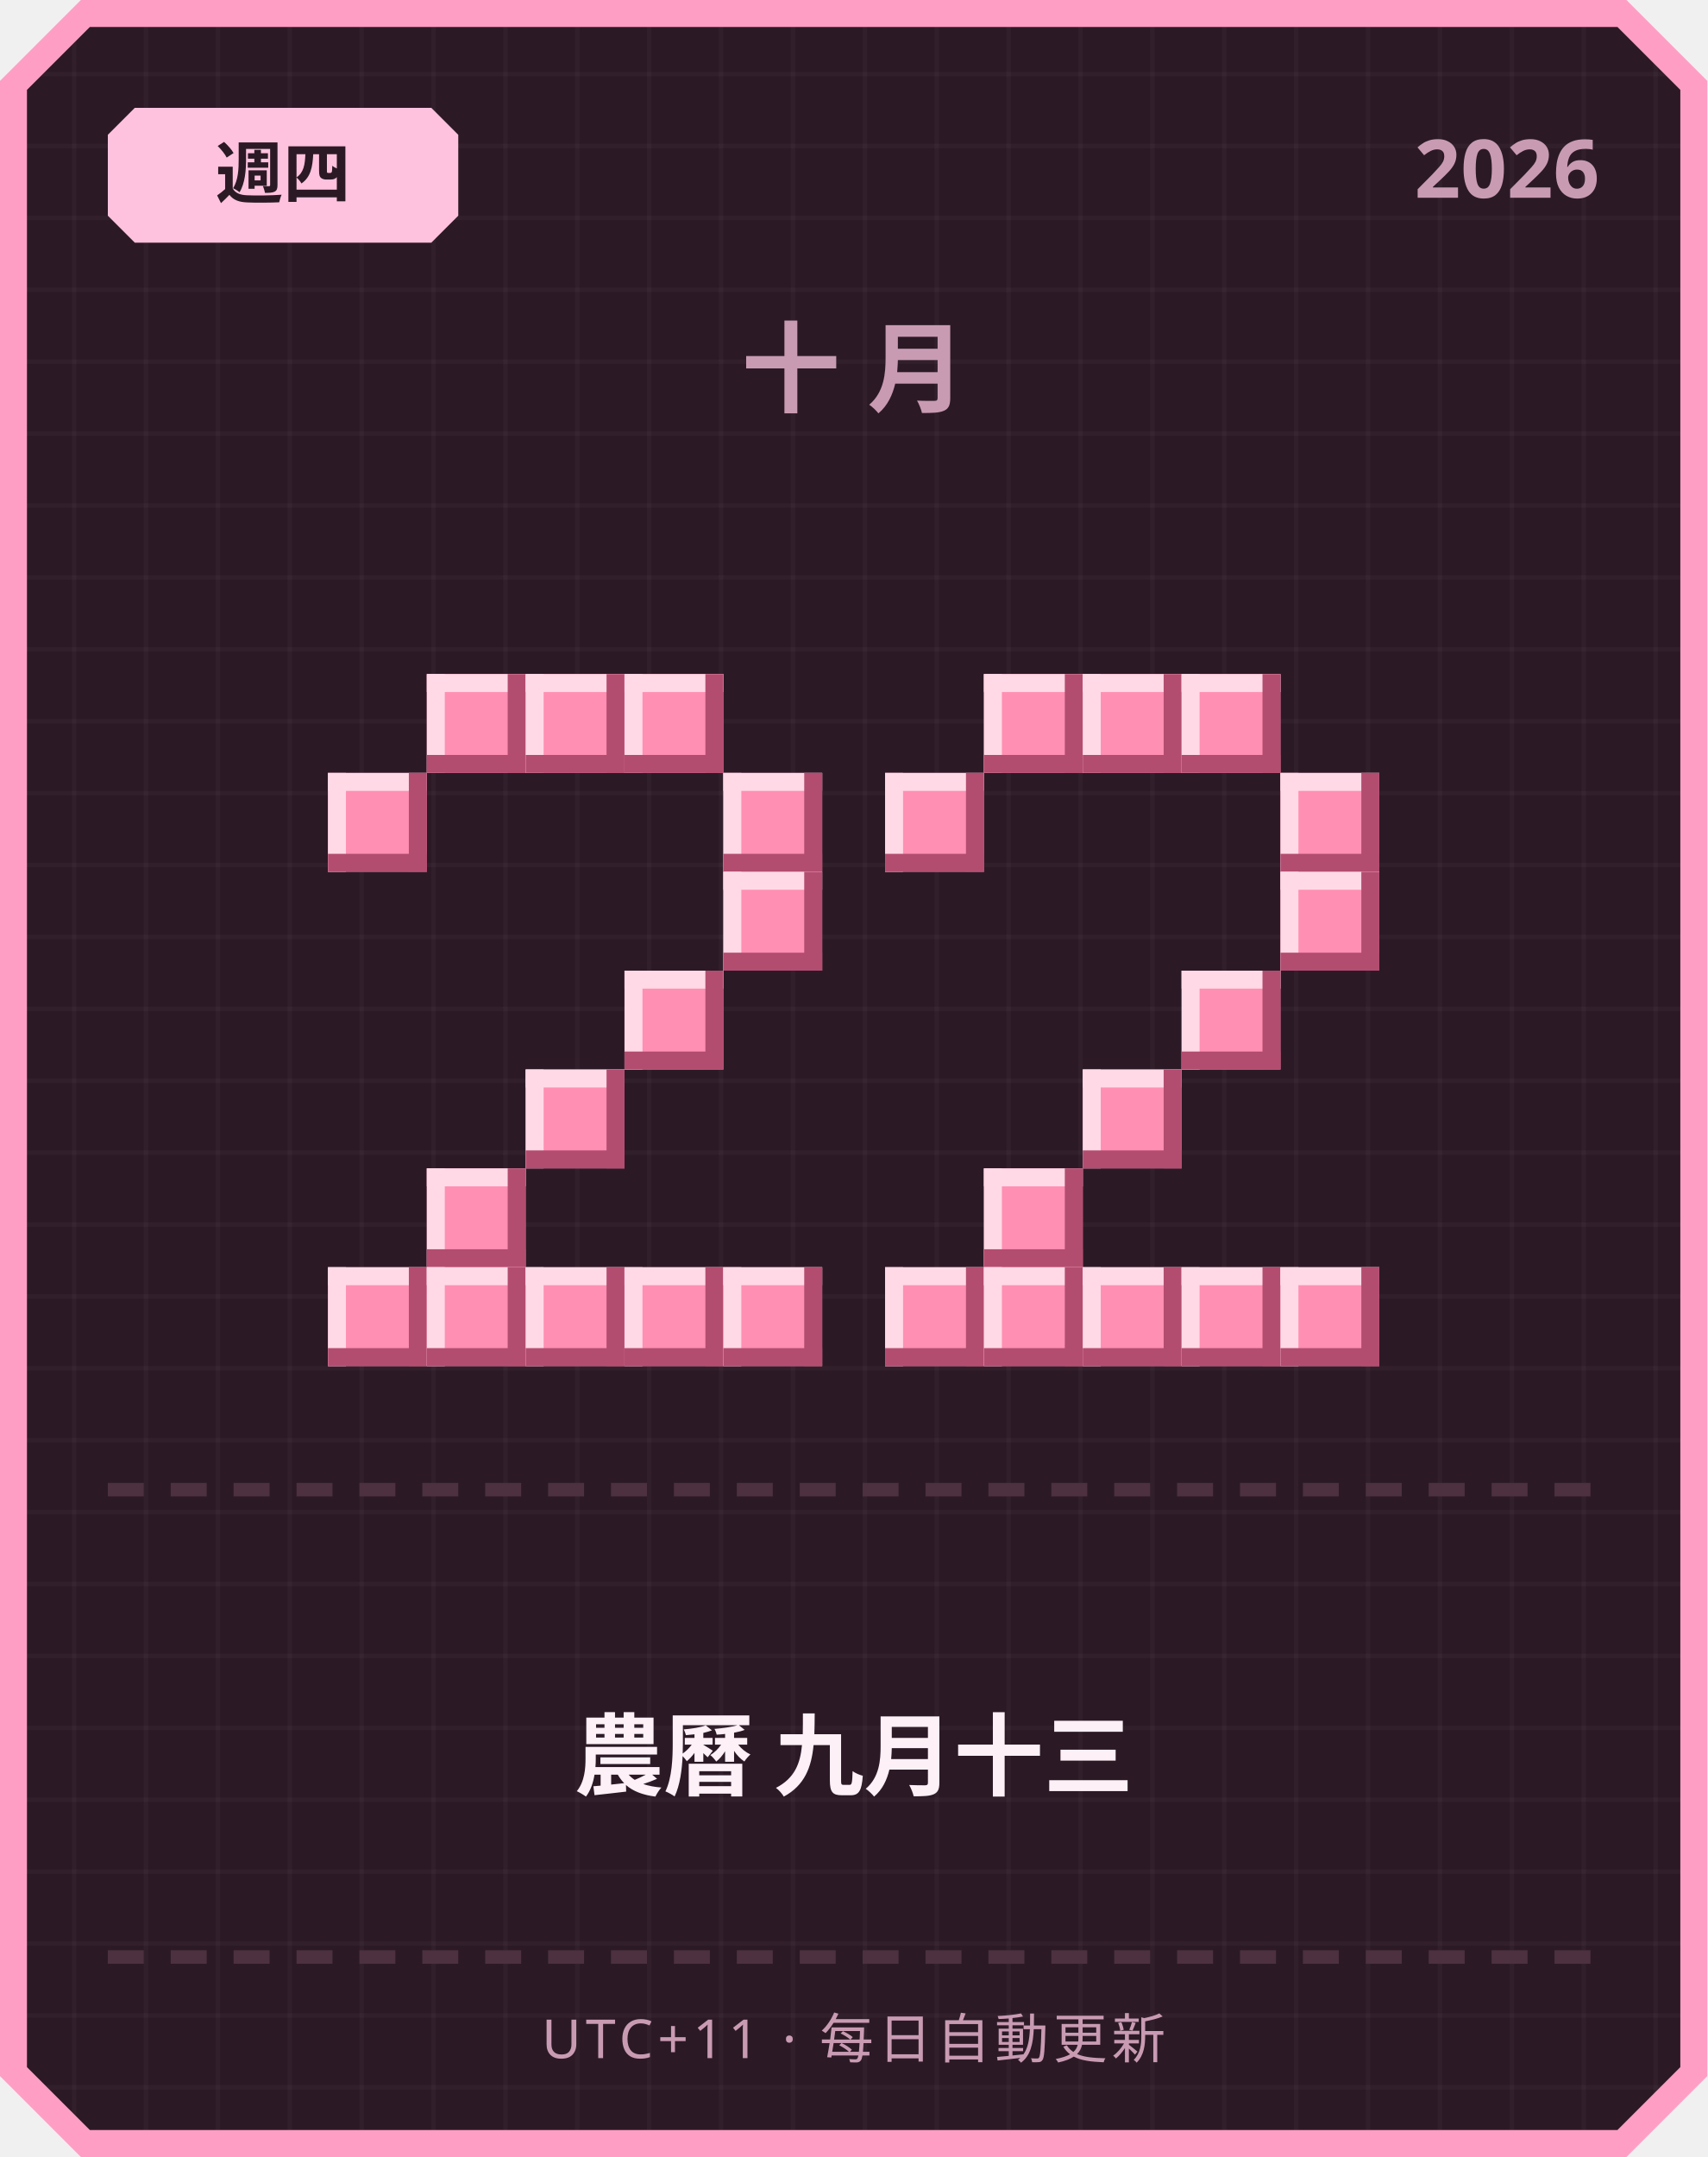
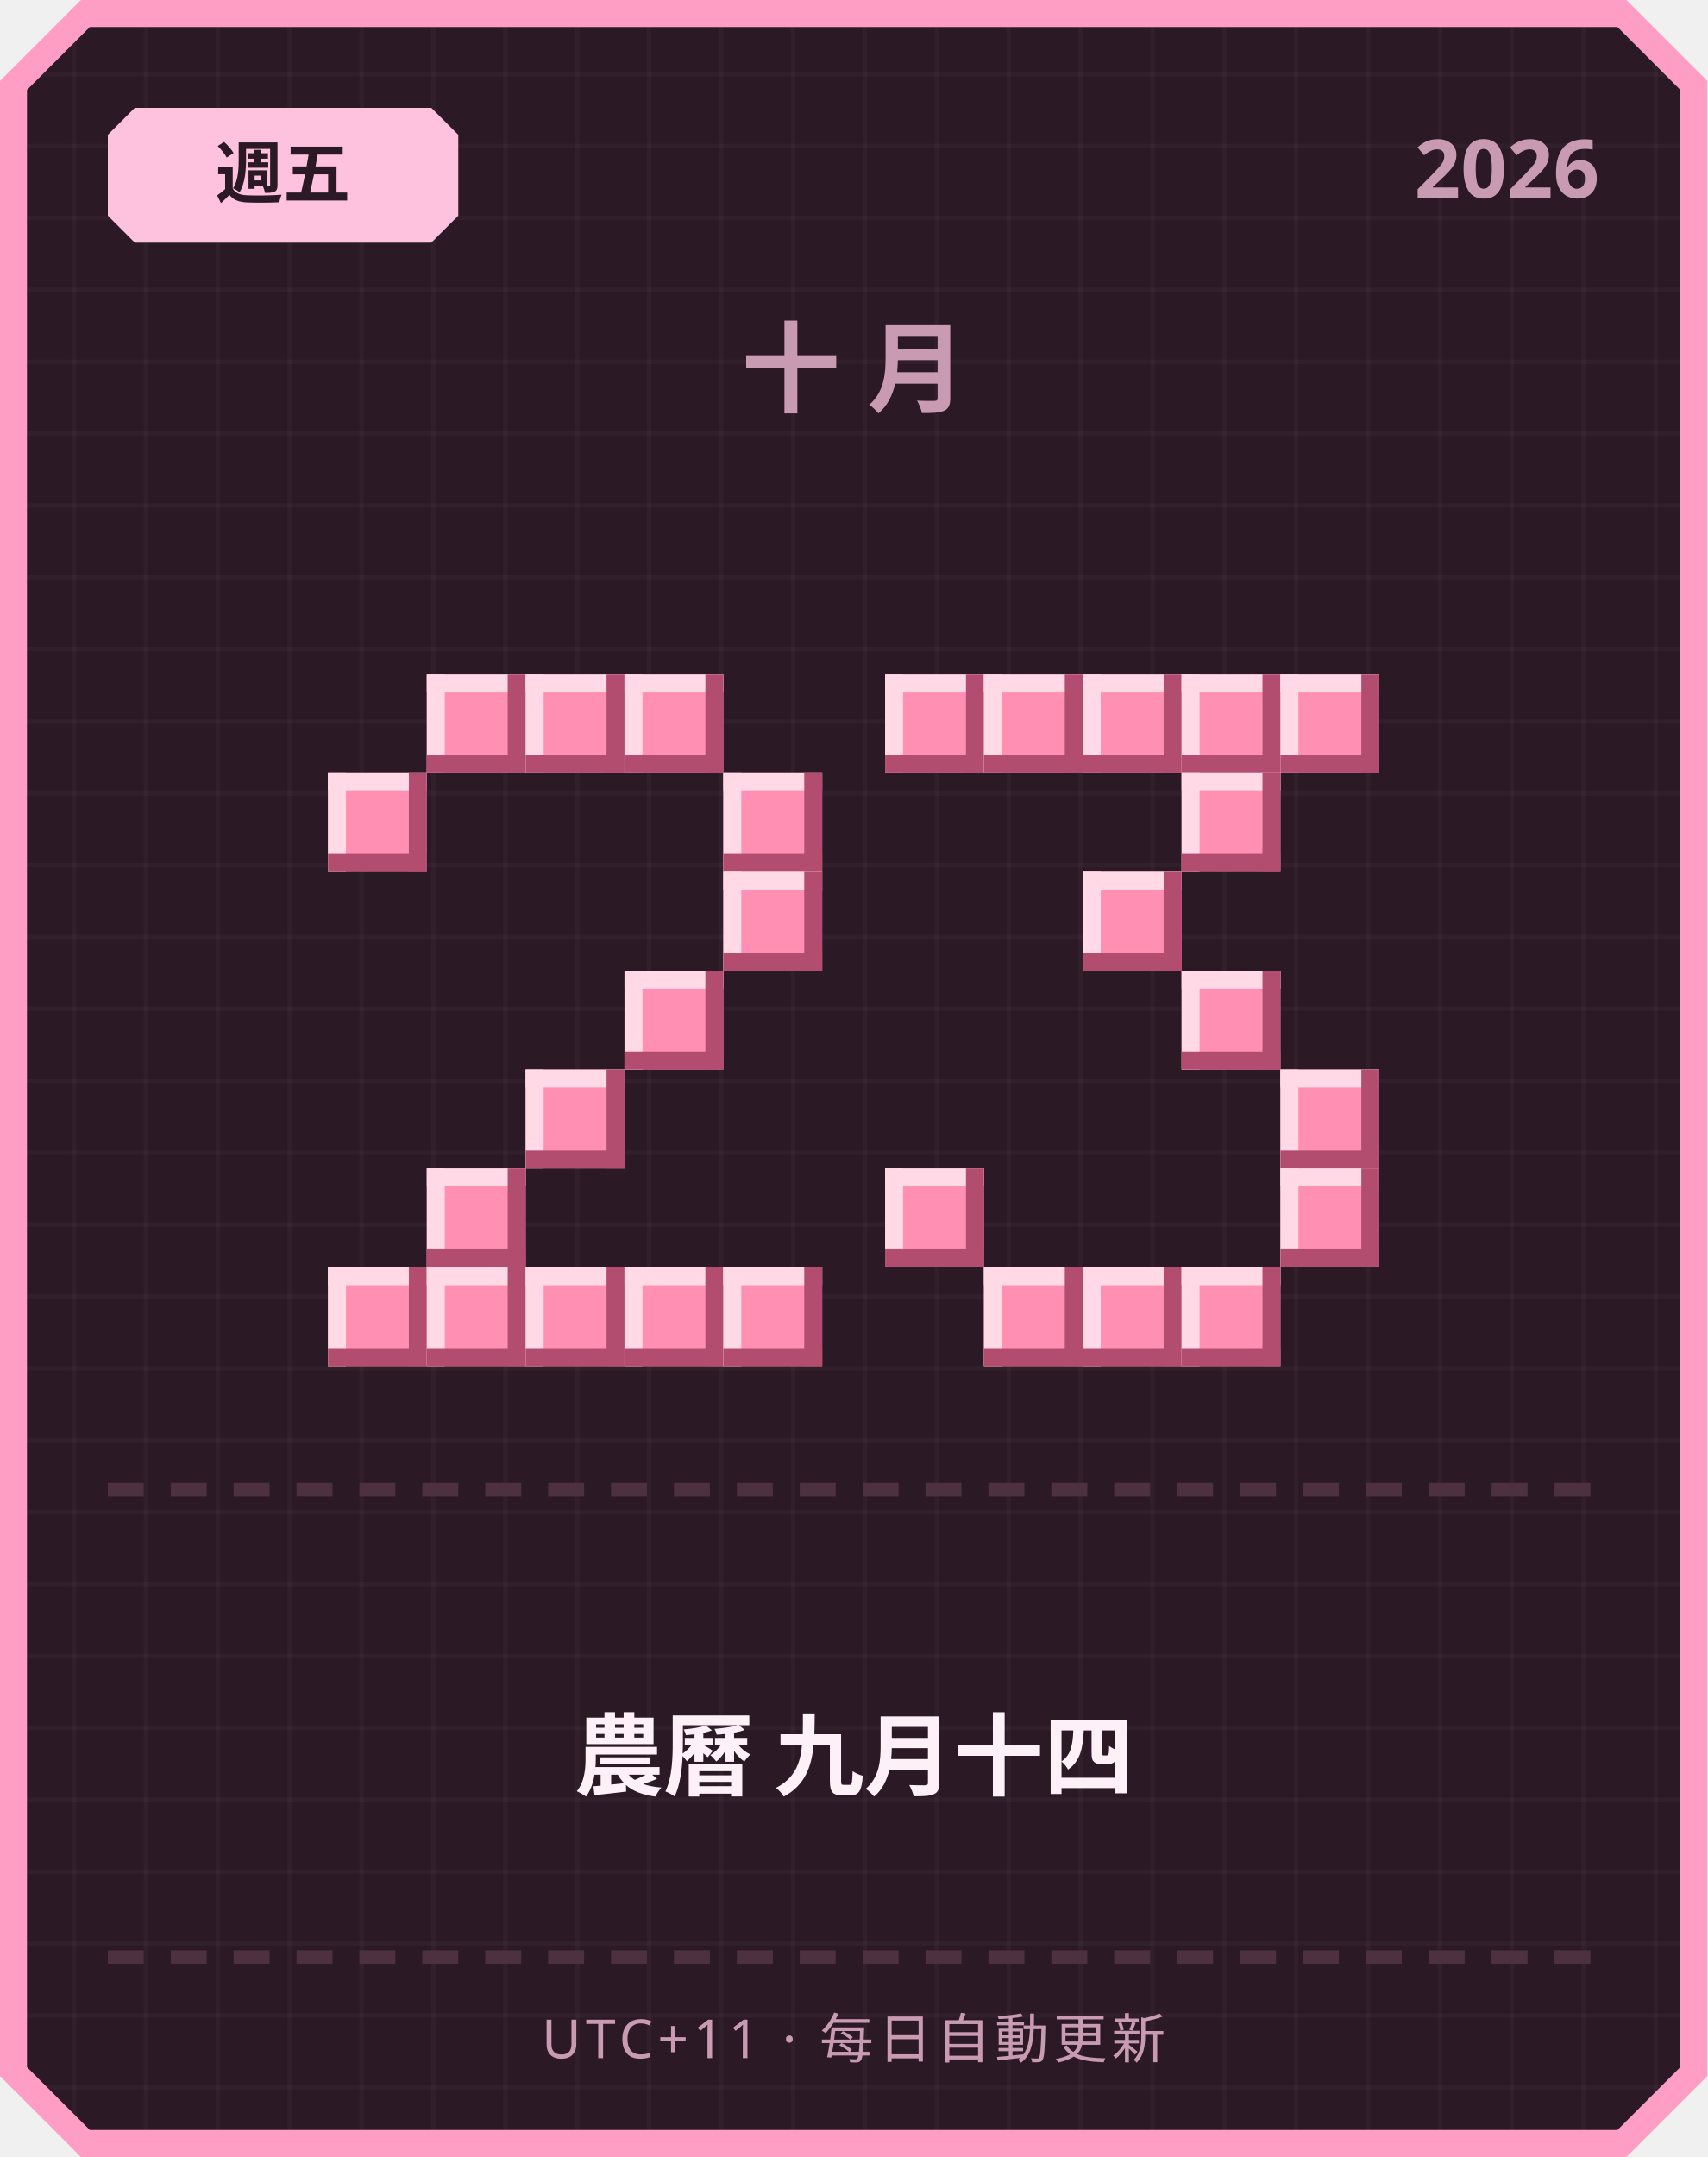
<svg xmlns="http://www.w3.org/2000/svg" width="380" height="480" viewBox="0 0 380 480">
  <defs>
    <pattern id="grid" width="16" height="16" patternUnits="userSpaceOnUse">
      <rect width="16" height="16" fill="#2b1a26" />
      <rect width="1" height="16" fill="#ffffff" opacity="0.03" />
      <rect width="16" height="1" fill="#ffffff" opacity="0.03" />
    </pattern>
  </defs>
  <path d="M 18,0 L 362,0 L 380,18 L 380,462 L 362,480 L 18,480 L 0,462 L 0,18 Z" fill="#ff9ec4" />
  <path d="M 20,6 L 360,6 L 374,20 L 374,460 L 360,474 L 20,474 L 6,460 L 6,20 Z" fill="url(#grid)" />
  <path d="M 30,24 L 96,24 L 102,30 L 102,48 L 96,54 L 30,54 L 24,48 L 24,30 Z" fill="#ffc2de" />
-   <text x="63" y="44" text-anchor="middle" font-family="'Segoe UI', sans-serif" font-size="15" font-weight="700" fill="#2b1a26">週四</text>
+   <text x="63" y="44" text-anchor="middle" font-family="'Segoe UI', sans-serif" font-size="15" font-weight="700" fill="#2b1a26">週五</text>
  <text x="356" y="44" text-anchor="end" font-family="'Segoe UI', sans-serif" font-size="18" font-weight="700" fill="#c99bb3">2026</text>
  <text x="190" y="90" text-anchor="middle" font-family="'Segoe UI', sans-serif" font-size="22" font-weight="700" letter-spacing="6" fill="#c99bb3">十月</text>
  <rect x="95" y="150" width="22" height="22" fill="#ff8fb3" />
  <rect x="95" y="150" width="22" height="4" fill="#ffd9e6" />
  <rect x="95" y="150" width="4" height="22" fill="#ffd9e6" />
  <rect x="95" y="168" width="22" height="4" fill="#b34d70" />
  <rect x="113" y="150" width="4" height="22" fill="#b34d70" />
  <rect x="117" y="150" width="22" height="22" fill="#ff8fb3" />
  <rect x="117" y="150" width="22" height="4" fill="#ffd9e6" />
  <rect x="117" y="150" width="4" height="22" fill="#ffd9e6" />
  <rect x="117" y="168" width="22" height="4" fill="#b34d70" />
  <rect x="135" y="150" width="4" height="22" fill="#b34d70" />
  <rect x="139" y="150" width="22" height="22" fill="#ff8fb3" />
  <rect x="139" y="150" width="22" height="4" fill="#ffd9e6" />
  <rect x="139" y="150" width="4" height="22" fill="#ffd9e6" />
  <rect x="139" y="168" width="22" height="4" fill="#b34d70" />
  <rect x="157" y="150" width="4" height="22" fill="#b34d70" />
  <rect x="73" y="172" width="22" height="22" fill="#ff8fb3" />
  <rect x="73" y="172" width="22" height="4" fill="#ffd9e6" />
  <rect x="73" y="172" width="4" height="22" fill="#ffd9e6" />
  <rect x="73" y="190" width="22" height="4" fill="#b34d70" />
  <rect x="91" y="172" width="4" height="22" fill="#b34d70" />
  <rect x="161" y="172" width="22" height="22" fill="#ff8fb3" />
  <rect x="161" y="172" width="22" height="4" fill="#ffd9e6" />
  <rect x="161" y="172" width="4" height="22" fill="#ffd9e6" />
  <rect x="161" y="190" width="22" height="4" fill="#b34d70" />
  <rect x="179" y="172" width="4" height="22" fill="#b34d70" />
  <rect x="161" y="194" width="22" height="22" fill="#ff8fb3" />
  <rect x="161" y="194" width="22" height="4" fill="#ffd9e6" />
  <rect x="161" y="194" width="4" height="22" fill="#ffd9e6" />
  <rect x="161" y="212" width="22" height="4" fill="#b34d70" />
  <rect x="179" y="194" width="4" height="22" fill="#b34d70" />
  <rect x="139" y="216" width="22" height="22" fill="#ff8fb3" />
  <rect x="139" y="216" width="22" height="4" fill="#ffd9e6" />
  <rect x="139" y="216" width="4" height="22" fill="#ffd9e6" />
  <rect x="139" y="234" width="22" height="4" fill="#b34d70" />
  <rect x="157" y="216" width="4" height="22" fill="#b34d70" />
  <rect x="117" y="238" width="22" height="22" fill="#ff8fb3" />
  <rect x="117" y="238" width="22" height="4" fill="#ffd9e6" />
  <rect x="117" y="238" width="4" height="22" fill="#ffd9e6" />
  <rect x="117" y="256" width="22" height="4" fill="#b34d70" />
  <rect x="135" y="238" width="4" height="22" fill="#b34d70" />
  <rect x="95" y="260" width="22" height="22" fill="#ff8fb3" />
  <rect x="95" y="260" width="22" height="4" fill="#ffd9e6" />
  <rect x="95" y="260" width="4" height="22" fill="#ffd9e6" />
  <rect x="95" y="278" width="22" height="4" fill="#b34d70" />
  <rect x="113" y="260" width="4" height="22" fill="#b34d70" />
  <rect x="73" y="282" width="22" height="22" fill="#ff8fb3" />
  <rect x="73" y="282" width="22" height="4" fill="#ffd9e6" />
  <rect x="73" y="282" width="4" height="22" fill="#ffd9e6" />
  <rect x="73" y="300" width="22" height="4" fill="#b34d70" />
  <rect x="91" y="282" width="4" height="22" fill="#b34d70" />
  <rect x="95" y="282" width="22" height="22" fill="#ff8fb3" />
  <rect x="95" y="282" width="22" height="4" fill="#ffd9e6" />
  <rect x="95" y="282" width="4" height="22" fill="#ffd9e6" />
  <rect x="95" y="300" width="22" height="4" fill="#b34d70" />
  <rect x="113" y="282" width="4" height="22" fill="#b34d70" />
  <rect x="117" y="282" width="22" height="22" fill="#ff8fb3" />
  <rect x="117" y="282" width="22" height="4" fill="#ffd9e6" />
  <rect x="117" y="282" width="4" height="22" fill="#ffd9e6" />
  <rect x="117" y="300" width="22" height="4" fill="#b34d70" />
  <rect x="135" y="282" width="4" height="22" fill="#b34d70" />
  <rect x="139" y="282" width="22" height="22" fill="#ff8fb3" />
  <rect x="139" y="282" width="22" height="4" fill="#ffd9e6" />
  <rect x="139" y="282" width="4" height="22" fill="#ffd9e6" />
  <rect x="139" y="300" width="22" height="4" fill="#b34d70" />
  <rect x="157" y="282" width="4" height="22" fill="#b34d70" />
  <rect x="161" y="282" width="22" height="22" fill="#ff8fb3" />
  <rect x="161" y="282" width="22" height="4" fill="#ffd9e6" />
  <rect x="161" y="282" width="4" height="22" fill="#ffd9e6" />
  <rect x="161" y="300" width="22" height="4" fill="#b34d70" />
  <rect x="179" y="282" width="4" height="22" fill="#b34d70" />
+   <rect x="197" y="150" width="22" height="22" fill="#ff8fb3" />
+   <rect x="197" y="150" width="22" height="4" fill="#ffd9e6" />
+   <rect x="197" y="150" width="4" height="22" fill="#ffd9e6" />
+   <rect x="197" y="168" width="22" height="4" fill="#b34d70" />
+   <rect x="215" y="150" width="4" height="22" fill="#b34d70" />
  <rect x="219" y="150" width="22" height="22" fill="#ff8fb3" />
  <rect x="219" y="150" width="22" height="4" fill="#ffd9e6" />
  <rect x="219" y="150" width="4" height="22" fill="#ffd9e6" />
  <rect x="219" y="168" width="22" height="4" fill="#b34d70" />
  <rect x="237" y="150" width="4" height="22" fill="#b34d70" />
  <rect x="241" y="150" width="22" height="22" fill="#ff8fb3" />
  <rect x="241" y="150" width="22" height="4" fill="#ffd9e6" />
  <rect x="241" y="150" width="4" height="22" fill="#ffd9e6" />
  <rect x="241" y="168" width="22" height="4" fill="#b34d70" />
  <rect x="259" y="150" width="4" height="22" fill="#b34d70" />
  <rect x="263" y="150" width="22" height="22" fill="#ff8fb3" />
  <rect x="263" y="150" width="22" height="4" fill="#ffd9e6" />
  <rect x="263" y="150" width="4" height="22" fill="#ffd9e6" />
  <rect x="263" y="168" width="22" height="4" fill="#b34d70" />
  <rect x="281" y="150" width="4" height="22" fill="#b34d70" />
-   <rect x="197" y="172" width="22" height="22" fill="#ff8fb3" />
-   <rect x="197" y="172" width="22" height="4" fill="#ffd9e6" />
-   <rect x="197" y="172" width="4" height="22" fill="#ffd9e6" />
-   <rect x="197" y="190" width="22" height="4" fill="#b34d70" />
-   <rect x="215" y="172" width="4" height="22" fill="#b34d70" />
-   <rect x="285" y="172" width="22" height="22" fill="#ff8fb3" />
-   <rect x="285" y="172" width="22" height="4" fill="#ffd9e6" />
-   <rect x="285" y="172" width="4" height="22" fill="#ffd9e6" />
-   <rect x="285" y="190" width="22" height="4" fill="#b34d70" />
-   <rect x="303" y="172" width="4" height="22" fill="#b34d70" />
-   <rect x="285" y="194" width="22" height="22" fill="#ff8fb3" />
-   <rect x="285" y="194" width="22" height="4" fill="#ffd9e6" />
-   <rect x="285" y="194" width="4" height="22" fill="#ffd9e6" />
-   <rect x="285" y="212" width="22" height="4" fill="#b34d70" />
-   <rect x="303" y="194" width="4" height="22" fill="#b34d70" />
+   <rect x="285" y="150" width="22" height="22" fill="#ff8fb3" />
+   <rect x="285" y="150" width="22" height="4" fill="#ffd9e6" />
+   <rect x="285" y="150" width="4" height="22" fill="#ffd9e6" />
+   <rect x="285" y="168" width="22" height="4" fill="#b34d70" />
+   <rect x="303" y="150" width="4" height="22" fill="#b34d70" />
+   <rect x="263" y="172" width="22" height="22" fill="#ff8fb3" />
+   <rect x="263" y="172" width="22" height="4" fill="#ffd9e6" />
+   <rect x="263" y="172" width="4" height="22" fill="#ffd9e6" />
+   <rect x="263" y="190" width="22" height="4" fill="#b34d70" />
+   <rect x="281" y="172" width="4" height="22" fill="#b34d70" />
+   <rect x="241" y="194" width="22" height="22" fill="#ff8fb3" />
+   <rect x="241" y="194" width="22" height="4" fill="#ffd9e6" />
+   <rect x="241" y="194" width="4" height="22" fill="#ffd9e6" />
+   <rect x="241" y="212" width="22" height="4" fill="#b34d70" />
+   <rect x="259" y="194" width="4" height="22" fill="#b34d70" />
  <rect x="263" y="216" width="22" height="22" fill="#ff8fb3" />
  <rect x="263" y="216" width="22" height="4" fill="#ffd9e6" />
  <rect x="263" y="216" width="4" height="22" fill="#ffd9e6" />
  <rect x="263" y="234" width="22" height="4" fill="#b34d70" />
  <rect x="281" y="216" width="4" height="22" fill="#b34d70" />
-   <rect x="241" y="238" width="22" height="22" fill="#ff8fb3" />
-   <rect x="241" y="238" width="22" height="4" fill="#ffd9e6" />
-   <rect x="241" y="238" width="4" height="22" fill="#ffd9e6" />
-   <rect x="241" y="256" width="22" height="4" fill="#b34d70" />
-   <rect x="259" y="238" width="4" height="22" fill="#b34d70" />
-   <rect x="219" y="260" width="22" height="22" fill="#ff8fb3" />
-   <rect x="219" y="260" width="22" height="4" fill="#ffd9e6" />
-   <rect x="219" y="260" width="4" height="22" fill="#ffd9e6" />
-   <rect x="219" y="278" width="22" height="4" fill="#b34d70" />
-   <rect x="237" y="260" width="4" height="22" fill="#b34d70" />
-   <rect x="197" y="282" width="22" height="22" fill="#ff8fb3" />
-   <rect x="197" y="282" width="22" height="4" fill="#ffd9e6" />
-   <rect x="197" y="282" width="4" height="22" fill="#ffd9e6" />
-   <rect x="197" y="300" width="22" height="4" fill="#b34d70" />
-   <rect x="215" y="282" width="4" height="22" fill="#b34d70" />
+   <rect x="285" y="238" width="22" height="22" fill="#ff8fb3" />
+   <rect x="285" y="238" width="22" height="4" fill="#ffd9e6" />
+   <rect x="285" y="238" width="4" height="22" fill="#ffd9e6" />
+   <rect x="285" y="256" width="22" height="4" fill="#b34d70" />
+   <rect x="303" y="238" width="4" height="22" fill="#b34d70" />
+   <rect x="197" y="260" width="22" height="22" fill="#ff8fb3" />
+   <rect x="197" y="260" width="22" height="4" fill="#ffd9e6" />
+   <rect x="197" y="260" width="4" height="22" fill="#ffd9e6" />
+   <rect x="197" y="278" width="22" height="4" fill="#b34d70" />
+   <rect x="215" y="260" width="4" height="22" fill="#b34d70" />
+   <rect x="285" y="260" width="22" height="22" fill="#ff8fb3" />
+   <rect x="285" y="260" width="22" height="4" fill="#ffd9e6" />
+   <rect x="285" y="260" width="4" height="22" fill="#ffd9e6" />
+   <rect x="285" y="278" width="22" height="4" fill="#b34d70" />
+   <rect x="303" y="260" width="4" height="22" fill="#b34d70" />
  <rect x="219" y="282" width="22" height="22" fill="#ff8fb3" />
  <rect x="219" y="282" width="22" height="4" fill="#ffd9e6" />
  <rect x="219" y="282" width="4" height="22" fill="#ffd9e6" />
  <rect x="219" y="300" width="22" height="4" fill="#b34d70" />
  <rect x="237" y="282" width="4" height="22" fill="#b34d70" />
  <rect x="241" y="282" width="22" height="22" fill="#ff8fb3" />
  <rect x="241" y="282" width="22" height="4" fill="#ffd9e6" />
  <rect x="241" y="282" width="4" height="22" fill="#ffd9e6" />
  <rect x="241" y="300" width="22" height="4" fill="#b34d70" />
  <rect x="259" y="282" width="4" height="22" fill="#b34d70" />
  <rect x="263" y="282" width="22" height="22" fill="#ff8fb3" />
  <rect x="263" y="282" width="22" height="4" fill="#ffd9e6" />
  <rect x="263" y="282" width="4" height="22" fill="#ffd9e6" />
  <rect x="263" y="300" width="22" height="4" fill="#b34d70" />
  <rect x="281" y="282" width="4" height="22" fill="#b34d70" />
-   <rect x="285" y="282" width="22" height="22" fill="#ff8fb3" />
-   <rect x="285" y="282" width="22" height="4" fill="#ffd9e6" />
-   <rect x="285" y="282" width="4" height="22" fill="#ffd9e6" />
-   <rect x="285" y="300" width="22" height="4" fill="#b34d70" />
-   <rect x="303" y="282" width="4" height="22" fill="#b34d70" />
  <rect x="24" y="330" width="8" height="3" fill="#4d3140" />
  <rect x="38" y="330" width="8" height="3" fill="#4d3140" />
  <rect x="52" y="330" width="8" height="3" fill="#4d3140" />
  <rect x="66" y="330" width="8" height="3" fill="#4d3140" />
  <rect x="80" y="330" width="8" height="3" fill="#4d3140" />
  <rect x="94" y="330" width="8" height="3" fill="#4d3140" />
  <rect x="108" y="330" width="8" height="3" fill="#4d3140" />
  <rect x="122" y="330" width="8" height="3" fill="#4d3140" />
  <rect x="136" y="330" width="8" height="3" fill="#4d3140" />
  <rect x="150" y="330" width="8" height="3" fill="#4d3140" />
  <rect x="164" y="330" width="8" height="3" fill="#4d3140" />
  <rect x="178" y="330" width="8" height="3" fill="#4d3140" />
  <rect x="192" y="330" width="8" height="3" fill="#4d3140" />
  <rect x="206" y="330" width="8" height="3" fill="#4d3140" />
  <rect x="220" y="330" width="8" height="3" fill="#4d3140" />
  <rect x="234" y="330" width="8" height="3" fill="#4d3140" />
  <rect x="248" y="330" width="8" height="3" fill="#4d3140" />
  <rect x="262" y="330" width="8" height="3" fill="#4d3140" />
  <rect x="276" y="330" width="8" height="3" fill="#4d3140" />
  <rect x="290" y="330" width="8" height="3" fill="#4d3140" />
  <rect x="304" y="330" width="8" height="3" fill="#4d3140" />
  <rect x="318" y="330" width="8" height="3" fill="#4d3140" />
  <rect x="332" y="330" width="8" height="3" fill="#4d3140" />
  <rect x="346" y="330" width="8" height="3" fill="#4d3140" />
-   <text x="190" y="398" text-anchor="middle" font-family="'Segoe UI', 'Microsoft JhengHei', sans-serif" font-size="20" font-weight="700" fill="#fdf0f6">農曆 九月十三</text>
+   <text x="190" y="398" text-anchor="middle" font-family="'Segoe UI', 'Microsoft JhengHei', sans-serif" font-size="20" font-weight="700" fill="#fdf0f6">農曆 九月十四</text>
  <rect x="24" y="434" width="8" height="3" fill="#4d3140" />
  <rect x="38" y="434" width="8" height="3" fill="#4d3140" />
  <rect x="52" y="434" width="8" height="3" fill="#4d3140" />
  <rect x="66" y="434" width="8" height="3" fill="#4d3140" />
  <rect x="80" y="434" width="8" height="3" fill="#4d3140" />
  <rect x="94" y="434" width="8" height="3" fill="#4d3140" />
  <rect x="108" y="434" width="8" height="3" fill="#4d3140" />
  <rect x="122" y="434" width="8" height="3" fill="#4d3140" />
  <rect x="136" y="434" width="8" height="3" fill="#4d3140" />
  <rect x="150" y="434" width="8" height="3" fill="#4d3140" />
  <rect x="164" y="434" width="8" height="3" fill="#4d3140" />
  <rect x="178" y="434" width="8" height="3" fill="#4d3140" />
  <rect x="192" y="434" width="8" height="3" fill="#4d3140" />
  <rect x="206" y="434" width="8" height="3" fill="#4d3140" />
  <rect x="220" y="434" width="8" height="3" fill="#4d3140" />
  <rect x="234" y="434" width="8" height="3" fill="#4d3140" />
  <rect x="248" y="434" width="8" height="3" fill="#4d3140" />
  <rect x="262" y="434" width="8" height="3" fill="#4d3140" />
  <rect x="276" y="434" width="8" height="3" fill="#4d3140" />
  <rect x="290" y="434" width="8" height="3" fill="#4d3140" />
  <rect x="304" y="434" width="8" height="3" fill="#4d3140" />
  <rect x="318" y="434" width="8" height="3" fill="#4d3140" />
  <rect x="332" y="434" width="8" height="3" fill="#4d3140" />
  <rect x="346" y="434" width="8" height="3" fill="#4d3140" />
  <text x="190" y="458" text-anchor="middle" font-family="'Segoe UI', sans-serif" font-size="12" letter-spacing="1" fill="#c99bb3">UTC+11 · 每日自動更新</text>
</svg>
